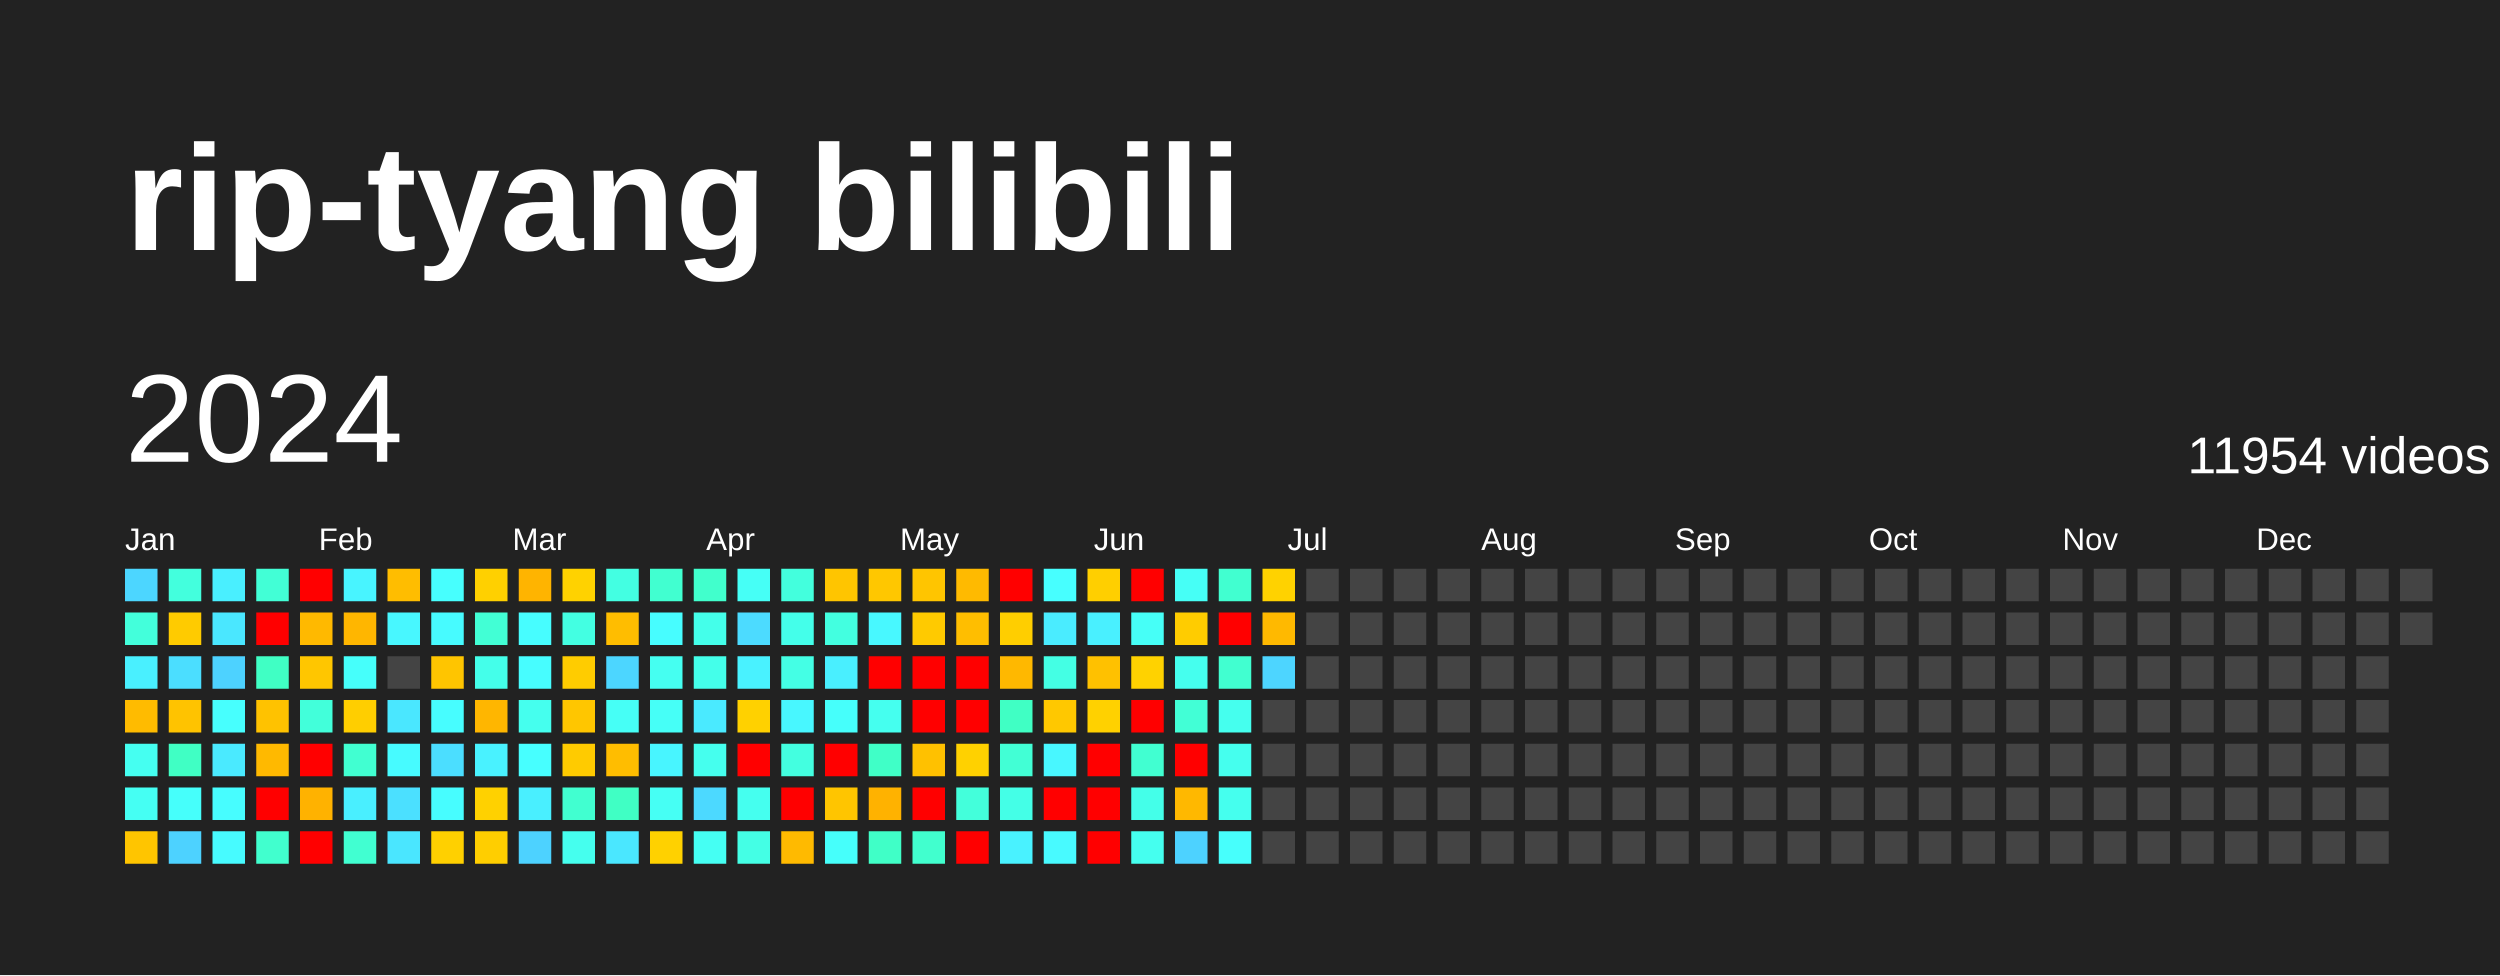
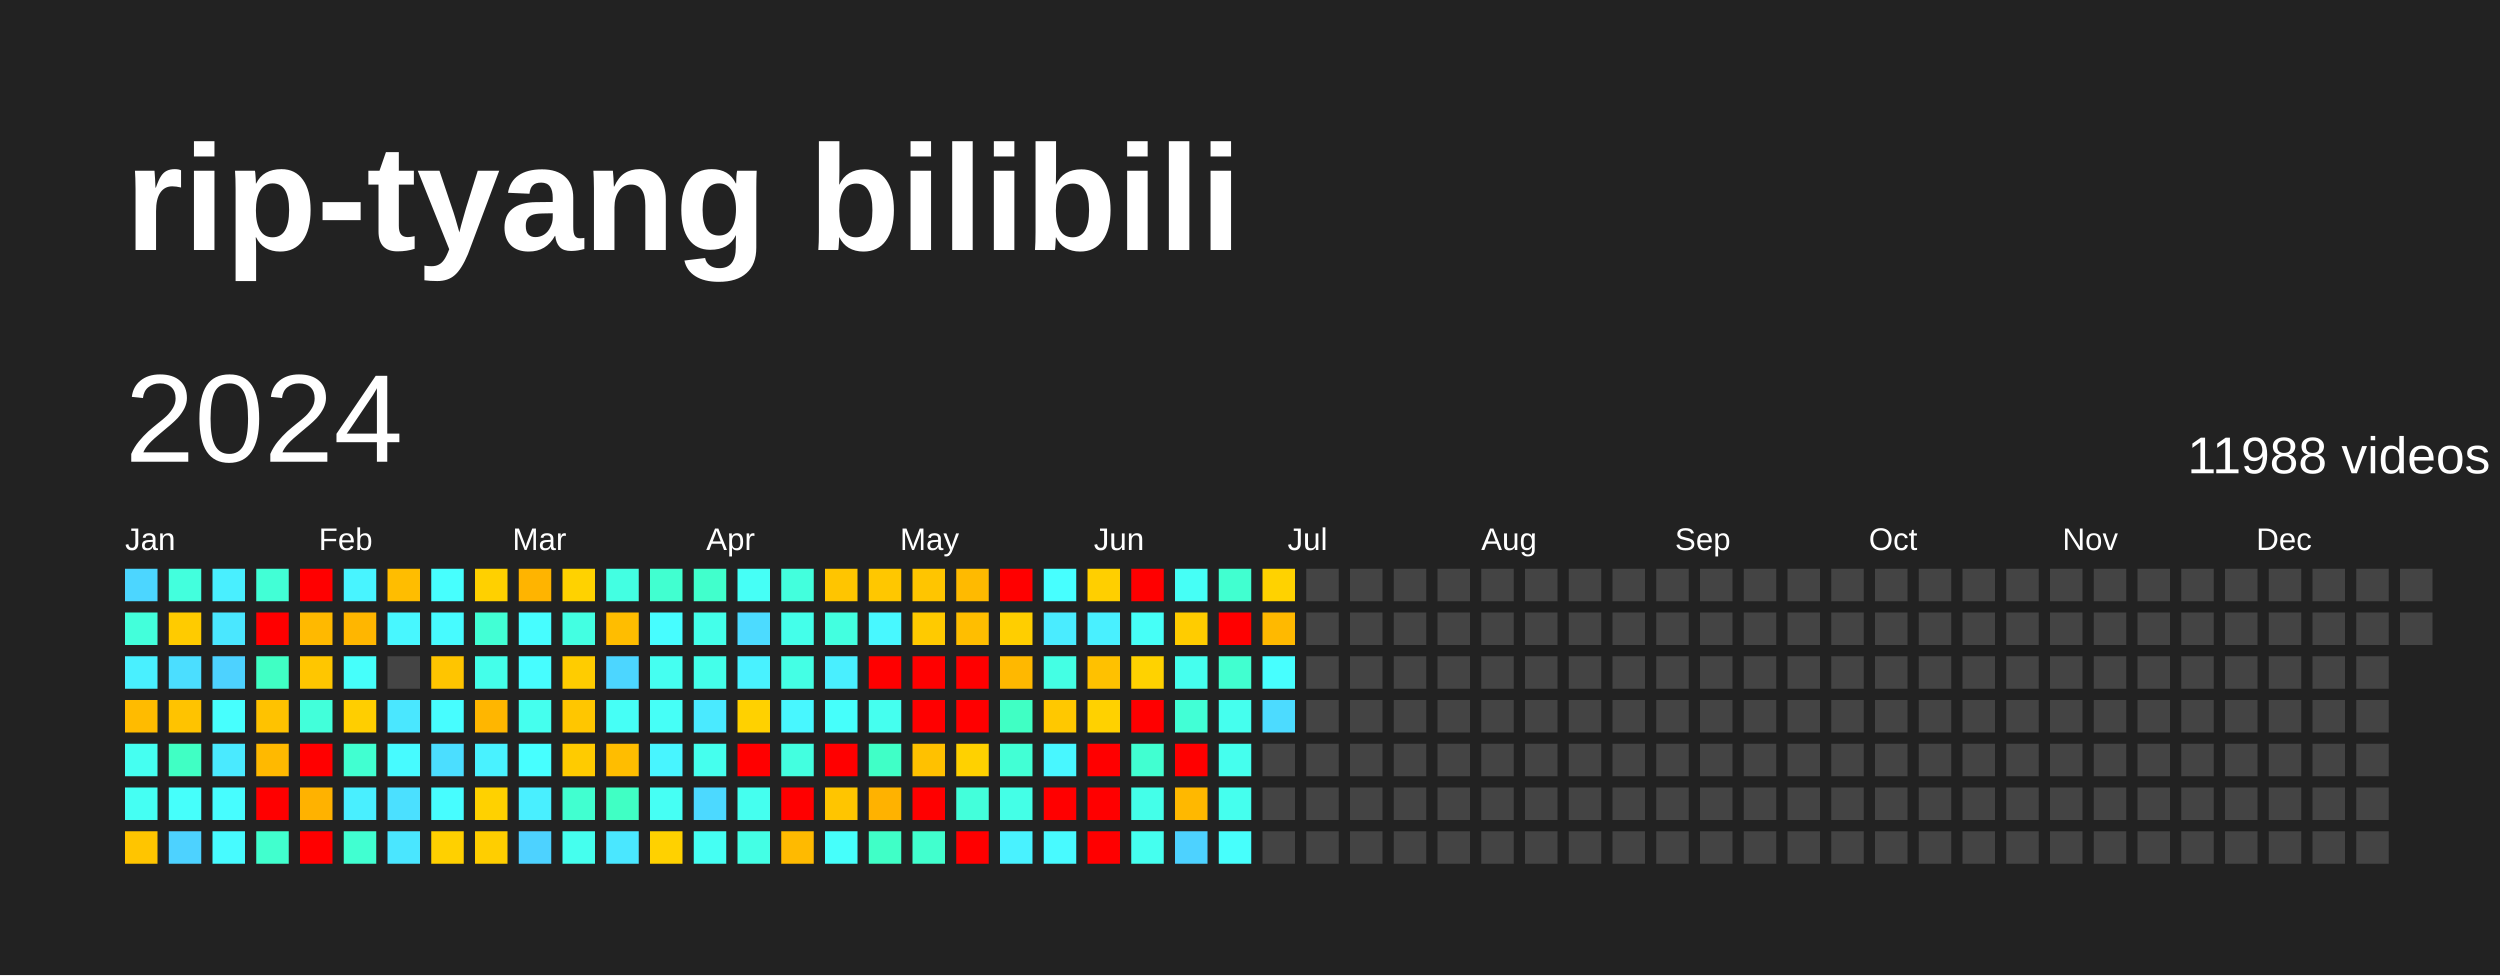
<svg xmlns="http://www.w3.org/2000/svg" baseProfile="full" height="78mm" version="1.1" viewBox="0,0,200,78" width="200mm">
  <defs />
  <rect fill="#222222" height="78" width="200" x="0" y="0" />
  <text fill="#FFFFFF" style="font-size:12px; font-family:Arial; font-weight:bold;" x="10" y="20">rip-tyang bilibili</text>
  <text dominant-baseline="hanging" fill="#FFFFFF" style="font-size:10.0px; font-family:Arial;" x="10" y="30">2024</text>
-   <text dominant-baseline="hanging" fill="#FFFFFF" style="font-size:4.125px; font-family:Arial;" x="175" y="35">11954 videos</text>
+   <text dominant-baseline="hanging" fill="#FFFFFF" style="font-size:4.125px; font-family:Arial;" x="175" y="35">11988 videos</text>
  <text fill="#FFFFFF" style="font-size:2.5px; font-family:Arial" x="10.0" y="44">Jan</text>
  <text fill="#FFFFFF" style="font-size:2.5px; font-family:Arial" x="25.5" y="44">Feb</text>
  <text fill="#FFFFFF" style="font-size:2.5px; font-family:Arial" x="41.0" y="44">Mar</text>
  <text fill="#FFFFFF" style="font-size:2.5px; font-family:Arial" x="56.5" y="44">Apr</text>
  <text fill="#FFFFFF" style="font-size:2.5px; font-family:Arial" x="72.0" y="44">May</text>
  <text fill="#FFFFFF" style="font-size:2.5px; font-family:Arial" x="87.5" y="44">Jun</text>
  <text fill="#FFFFFF" style="font-size:2.5px; font-family:Arial" x="103.0" y="44">Jul</text>
  <text fill="#FFFFFF" style="font-size:2.5px; font-family:Arial" x="118.5" y="44">Aug</text>
  <text fill="#FFFFFF" style="font-size:2.5px; font-family:Arial" x="134.0" y="44">Sep</text>
  <text fill="#FFFFFF" style="font-size:2.5px; font-family:Arial" x="149.5" y="44">Oct</text>
  <text fill="#FFFFFF" style="font-size:2.5px; font-family:Arial" x="165.0" y="44">Nov</text>
  <text fill="#FFFFFF" style="font-size:2.5px; font-family:Arial" x="180.5" y="44">Dec</text>
  <rect fill="#4cd6ff" height="2.6" width="2.6" x="10.0" y="45.5" />
  <rect fill="#43ffdb" height="2.6" width="2.6" x="10.0" y="49.0" />
  <rect fill="#49f0ff" height="2.6" width="2.6" x="10.0" y="52.5" />
  <rect fill="#ffbb00" height="2.6" width="2.6" x="10.0" y="56.0" />
  <rect fill="#45fff1" height="2.6" width="2.6" x="10.0" y="59.5" />
  <rect fill="#45fff3" height="2.6" width="2.6" x="10.0" y="63.0" />
  <rect fill="#ffc500" height="2.6" width="2.6" x="10.0" y="66.5" />
  <rect fill="#43ffdd" height="2.6" width="2.6" x="13.5" y="45.5" />
  <rect fill="#ffcb00" height="2.6" width="2.6" x="13.5" y="49.0" />
  <rect fill="#4bdeff" height="2.6" width="2.6" x="13.5" y="52.5" />
  <rect fill="#ffc300" height="2.6" width="2.6" x="13.5" y="56.0" />
  <rect fill="#40ffc4" height="2.6" width="2.6" x="13.5" y="59.5" />
  <rect fill="#46fffb" height="2.6" width="2.6" x="13.5" y="63.0" />
  <rect fill="#4dd2ff" height="2.6" width="2.6" x="13.5" y="66.5" />
  <rect fill="#49efff" height="2.6" width="2.6" x="17.0" y="45.5" />
  <rect fill="#4ae7ff" height="2.6" width="2.6" x="17.0" y="49.0" />
  <rect fill="#4dd2ff" height="2.6" width="2.6" x="17.0" y="52.5" />
  <rect fill="#47fffe" height="2.6" width="2.6" x="17.0" y="56.0" />
  <rect fill="#4aeaff" height="2.6" width="2.6" x="17.0" y="59.5" />
  <rect fill="#47fdff" height="2.6" width="2.6" x="17.0" y="63.0" />
  <rect fill="#47fbff" height="2.6" width="2.6" x="17.0" y="66.5" />
  <rect fill="#42ffd6" height="2.6" width="2.6" x="20.5" y="45.5" />
  <rect fill="red" height="2.6" width="2.6" x="20.5" y="49.0" />
  <rect fill="#40ffc4" height="2.6" width="2.6" x="20.5" y="52.5" />
  <rect fill="#ffc200" height="2.6" width="2.6" x="20.5" y="56.0" />
  <rect fill="#ffb900" height="2.6" width="2.6" x="20.5" y="59.5" />
  <rect fill="red" height="2.6" width="2.6" x="20.5" y="63.0" />
  <rect fill="#41ffce" height="2.6" width="2.6" x="20.5" y="66.5" />
  <rect fill="red" height="2.6" width="2.6" x="24.0" y="45.5" />
  <rect fill="#ffb900" height="2.6" width="2.6" x="24.0" y="49.0" />
  <rect fill="#ffc600" height="2.6" width="2.6" x="24.0" y="52.5" />
  <rect fill="#42ffda" height="2.6" width="2.6" x="24.0" y="56.0" />
  <rect fill="red" height="2.6" width="2.6" x="24.0" y="59.5" />
  <rect fill="#ffb200" height="2.6" width="2.6" x="24.0" y="63.0" />
  <rect fill="red" height="2.6" width="2.6" x="24.0" y="66.5" />
  <rect fill="#48f4ff" height="2.6" width="2.6" x="27.5" y="45.5" />
  <rect fill="#ffb600" height="2.6" width="2.6" x="27.5" y="49.0" />
  <rect fill="#46fffb" height="2.6" width="2.6" x="27.5" y="52.5" />
  <rect fill="#ffce00" height="2.6" width="2.6" x="27.5" y="56.0" />
  <rect fill="#41ffd1" height="2.6" width="2.6" x="27.5" y="59.5" />
  <rect fill="#49efff" height="2.6" width="2.6" x="27.5" y="63.0" />
  <rect fill="#41ffd1" height="2.6" width="2.6" x="27.5" y="66.5" />
  <rect fill="#ffbd00" height="2.6" width="2.6" x="31.0" y="45.5" />
  <rect fill="#48f7ff" height="2.6" width="2.6" x="31.0" y="49.0" />
  <rect fill="#444444" height="2.6" width="2.6" x="31.0" y="52.5" />
  <rect fill="#4ae7ff" height="2.6" width="2.6" x="31.0" y="56.0" />
  <rect fill="#47fbff" height="2.6" width="2.6" x="31.0" y="59.5" />
  <rect fill="#4be0ff" height="2.6" width="2.6" x="31.0" y="63.0" />
  <rect fill="#4ae6ff" height="2.6" width="2.6" x="31.0" y="66.5" />
  <rect fill="#47fffe" height="2.6" width="2.6" x="34.5" y="45.5" />
  <rect fill="#47fbff" height="2.6" width="2.6" x="34.5" y="49.0" />
  <rect fill="#ffc500" height="2.6" width="2.6" x="34.5" y="52.5" />
  <rect fill="#47fdff" height="2.6" width="2.6" x="34.5" y="56.0" />
  <rect fill="#4bdeff" height="2.6" width="2.6" x="34.5" y="59.5" />
  <rect fill="#47fdff" height="2.6" width="2.6" x="34.5" y="63.0" />
  <rect fill="#ffd000" height="2.6" width="2.6" x="34.5" y="66.5" />
  <rect fill="#ffd000" height="2.6" width="2.6" x="38.0" y="45.5" />
  <rect fill="#42ffd5" height="2.6" width="2.6" x="38.0" y="49.0" />
  <rect fill="#44ffea" height="2.6" width="2.6" x="38.0" y="52.5" />
  <rect fill="#ffb600" height="2.6" width="2.6" x="38.0" y="56.0" />
  <rect fill="#49f2ff" height="2.6" width="2.6" x="38.0" y="59.5" />
  <rect fill="#ffd100" height="2.6" width="2.6" x="38.0" y="63.0" />
  <rect fill="#ffce00" height="2.6" width="2.6" x="38.0" y="66.5" />
  <rect fill="#ffb400" height="2.6" width="2.6" x="41.5" y="45.5" />
  <rect fill="#47fdff" height="2.6" width="2.6" x="41.5" y="49.0" />
  <rect fill="#47fdff" height="2.6" width="2.6" x="41.5" y="52.5" />
  <rect fill="#45ffee" height="2.6" width="2.6" x="41.5" y="56.0" />
  <rect fill="#47ffff" height="2.6" width="2.6" x="41.5" y="59.5" />
  <rect fill="#49efff" height="2.6" width="2.6" x="41.5" y="63.0" />
  <rect fill="#4dd2ff" height="2.6" width="2.6" x="41.5" y="66.5" />
  <rect fill="#ffd200" height="2.6" width="2.6" x="45.0" y="45.5" />
  <rect fill="#43ffe2" height="2.6" width="2.6" x="45.0" y="49.0" />
  <rect fill="#ffcc00" height="2.6" width="2.6" x="45.0" y="52.5" />
  <rect fill="#ffc600" height="2.6" width="2.6" x="45.0" y="56.0" />
  <rect fill="#ffcb00" height="2.6" width="2.6" x="45.0" y="59.5" />
  <rect fill="#41ffd0" height="2.6" width="2.6" x="45.0" y="63.0" />
  <rect fill="#45ffee" height="2.6" width="2.6" x="45.0" y="66.5" />
  <rect fill="#43ffe2" height="2.6" width="2.6" x="48.5" y="45.5" />
  <rect fill="#ffbd00" height="2.6" width="2.6" x="48.5" y="49.0" />
  <rect fill="#4cd6ff" height="2.6" width="2.6" x="48.5" y="52.5" />
  <rect fill="#46fff6" height="2.6" width="2.6" x="48.5" y="56.0" />
  <rect fill="#ffbd00" height="2.6" width="2.6" x="48.5" y="59.5" />
  <rect fill="#40ffc4" height="2.6" width="2.6" x="48.5" y="63.0" />
  <rect fill="#4ae7ff" height="2.6" width="2.6" x="48.5" y="66.5" />
  <rect fill="#41ffd0" height="2.6" width="2.6" x="52.0" y="45.5" />
  <rect fill="#47fdff" height="2.6" width="2.6" x="52.0" y="49.0" />
  <rect fill="#45fff1" height="2.6" width="2.6" x="52.0" y="52.5" />
  <rect fill="#46fff7" height="2.6" width="2.6" x="52.0" y="56.0" />
  <rect fill="#48f5ff" height="2.6" width="2.6" x="52.0" y="59.5" />
  <rect fill="#46fff4" height="2.6" width="2.6" x="52.0" y="63.0" />
  <rect fill="#ffd100" height="2.6" width="2.6" x="52.0" y="66.5" />
  <rect fill="#41ffcc" height="2.6" width="2.6" x="55.5" y="45.5" />
  <rect fill="#44ffea" height="2.6" width="2.6" x="55.5" y="49.0" />
  <rect fill="#44ffea" height="2.6" width="2.6" x="55.5" y="52.5" />
  <rect fill="#4aeaff" height="2.6" width="2.6" x="55.5" y="56.0" />
  <rect fill="#45ffee" height="2.6" width="2.6" x="55.5" y="59.5" />
  <rect fill="#4cd9ff" height="2.6" width="2.6" x="55.5" y="63.0" />
  <rect fill="#45fff3" height="2.6" width="2.6" x="55.5" y="66.5" />
  <rect fill="#46fff6" height="2.6" width="2.6" x="59.0" y="45.5" />
  <rect fill="#4cdbff" height="2.6" width="2.6" x="59.0" y="49.0" />
  <rect fill="#49f2ff" height="2.6" width="2.6" x="59.0" y="52.5" />
  <rect fill="#ffd100" height="2.6" width="2.6" x="59.0" y="56.0" />
  <rect fill="red" height="2.6" width="2.6" x="59.0" y="59.5" />
  <rect fill="#45ffef" height="2.6" width="2.6" x="59.0" y="63.0" />
  <rect fill="#44ffe5" height="2.6" width="2.6" x="59.0" y="66.5" />
  <rect fill="#43ffdd" height="2.6" width="2.6" x="62.5" y="45.5" />
  <rect fill="#44ffea" height="2.6" width="2.6" x="62.5" y="49.0" />
  <rect fill="#44ffe5" height="2.6" width="2.6" x="62.5" y="52.5" />
  <rect fill="#48f7ff" height="2.6" width="2.6" x="62.5" y="56.0" />
  <rect fill="#43ffe0" height="2.6" width="2.6" x="62.5" y="59.5" />
  <rect fill="red" height="2.6" width="2.6" x="62.5" y="63.0" />
  <rect fill="#ffba00" height="2.6" width="2.6" x="62.5" y="66.5" />
  <rect fill="#ffc500" height="2.6" width="2.6" x="66.0" y="45.5" />
  <rect fill="#43ffe0" height="2.6" width="2.6" x="66.0" y="49.0" />
  <rect fill="#49efff" height="2.6" width="2.6" x="66.0" y="52.5" />
  <rect fill="#46fffb" height="2.6" width="2.6" x="66.0" y="56.0" />
  <rect fill="red" height="2.6" width="2.6" x="66.0" y="59.5" />
  <rect fill="#ffc500" height="2.6" width="2.6" x="66.0" y="63.0" />
  <rect fill="#46fffb" height="2.6" width="2.6" x="66.0" y="66.5" />
  <rect fill="#ffc700" height="2.6" width="2.6" x="69.5" y="45.5" />
  <rect fill="#48f8ff" height="2.6" width="2.6" x="69.5" y="49.0" />
  <rect fill="red" height="2.6" width="2.6" x="69.5" y="52.5" />
  <rect fill="#45ffef" height="2.6" width="2.6" x="69.5" y="56.0" />
  <rect fill="#40ffc7" height="2.6" width="2.6" x="69.5" y="59.5" />
  <rect fill="#ffb200" height="2.6" width="2.6" x="69.5" y="63.0" />
  <rect fill="#40ffc7" height="2.6" width="2.6" x="69.5" y="66.5" />
  <rect fill="#ffc500" height="2.6" width="2.6" x="73.0" y="45.5" />
  <rect fill="#ffca00" height="2.6" width="2.6" x="73.0" y="49.0" />
  <rect fill="red" height="2.6" width="2.6" x="73.0" y="52.5" />
  <rect fill="red" height="2.6" width="2.6" x="73.0" y="56.0" />
  <rect fill="#ffc100" height="2.6" width="2.6" x="73.0" y="59.5" />
  <rect fill="red" height="2.6" width="2.6" x="73.0" y="63.0" />
  <rect fill="#41ffce" height="2.6" width="2.6" x="73.0" y="66.5" />
  <rect fill="#ffba00" height="2.6" width="2.6" x="76.5" y="45.5" />
  <rect fill="#ffbe00" height="2.6" width="2.6" x="76.5" y="49.0" />
  <rect fill="red" height="2.6" width="2.6" x="76.5" y="52.5" />
  <rect fill="red" height="2.6" width="2.6" x="76.5" y="56.0" />
  <rect fill="#ffd100" height="2.6" width="2.6" x="76.5" y="59.5" />
  <rect fill="#43ffdb" height="2.6" width="2.6" x="76.5" y="63.0" />
  <rect fill="red" height="2.6" width="2.6" x="76.5" y="66.5" />
  <rect fill="red" height="2.6" width="2.6" x="80.0" y="45.5" />
  <rect fill="#ffce00" height="2.6" width="2.6" x="80.0" y="49.0" />
  <rect fill="#ffb800" height="2.6" width="2.6" x="80.0" y="52.5" />
  <rect fill="#40ffc4" height="2.6" width="2.6" x="80.0" y="56.0" />
  <rect fill="#42ffd5" height="2.6" width="2.6" x="80.0" y="59.5" />
  <rect fill="#44ffe7" height="2.6" width="2.6" x="80.0" y="63.0" />
  <rect fill="#49f2ff" height="2.6" width="2.6" x="80.0" y="66.5" />
  <rect fill="#47ffff" height="2.6" width="2.6" x="83.5" y="45.5" />
  <rect fill="#4aecff" height="2.6" width="2.6" x="83.5" y="49.0" />
  <rect fill="#44ffe4" height="2.6" width="2.6" x="83.5" y="52.5" />
  <rect fill="#ffc800" height="2.6" width="2.6" x="83.5" y="56.0" />
  <rect fill="#48f7ff" height="2.6" width="2.6" x="83.5" y="59.5" />
  <rect fill="red" height="2.6" width="2.6" x="83.5" y="63.0" />
  <rect fill="#48faff" height="2.6" width="2.6" x="83.5" y="66.5" />
  <rect fill="#ffcf00" height="2.6" width="2.6" x="87.0" y="45.5" />
  <rect fill="#49f0ff" height="2.6" width="2.6" x="87.0" y="49.0" />
  <rect fill="#ffc100" height="2.6" width="2.6" x="87.0" y="52.5" />
  <rect fill="#ffd100" height="2.6" width="2.6" x="87.0" y="56.0" />
  <rect fill="red" height="2.6" width="2.6" x="87.0" y="59.5" />
  <rect fill="red" height="2.6" width="2.6" x="87.0" y="63.0" />
  <rect fill="red" height="2.6" width="2.6" x="87.0" y="66.5" />
  <rect fill="red" height="2.6" width="2.6" x="90.5" y="45.5" />
  <rect fill="#46fff7" height="2.6" width="2.6" x="90.5" y="49.0" />
  <rect fill="#ffd200" height="2.6" width="2.6" x="90.5" y="52.5" />
  <rect fill="red" height="2.6" width="2.6" x="90.5" y="56.0" />
  <rect fill="#41ffd1" height="2.6" width="2.6" x="90.5" y="59.5" />
  <rect fill="#44ffe9" height="2.6" width="2.6" x="90.5" y="63.0" />
  <rect fill="#45ffef" height="2.6" width="2.6" x="90.5" y="66.5" />
  <rect fill="#46fff6" height="2.6" width="2.6" x="94.0" y="45.5" />
  <rect fill="#ffcc00" height="2.6" width="2.6" x="94.0" y="49.0" />
  <rect fill="#45ffee" height="2.6" width="2.6" x="94.0" y="52.5" />
  <rect fill="#42ffd6" height="2.6" width="2.6" x="94.0" y="56.0" />
  <rect fill="red" height="2.6" width="2.6" x="94.0" y="59.5" />
  <rect fill="#ffb800" height="2.6" width="2.6" x="94.0" y="63.0" />
  <rect fill="#4dd2ff" height="2.6" width="2.6" x="94.0" y="66.5" />
  <rect fill="#41ffd0" height="2.6" width="2.6" x="97.5" y="45.5" />
  <rect fill="red" height="2.6" width="2.6" x="97.5" y="49.0" />
  <rect fill="#41ffd0" height="2.6" width="2.6" x="97.5" y="52.5" />
  <rect fill="#45ffee" height="2.6" width="2.6" x="97.5" y="56.0" />
  <rect fill="#45ffee" height="2.6" width="2.6" x="97.5" y="59.5" />
  <rect fill="#45ffee" height="2.6" width="2.6" x="97.5" y="63.0" />
  <rect fill="#47fffc" height="2.6" width="2.6" x="97.5" y="66.5" />
  <rect fill="#ffd200" height="2.6" width="2.6" x="101.0" y="45.5" />
  <rect fill="#ffb900" height="2.6" width="2.6" x="101.0" y="49.0" />
-   <rect fill="#4dd5ff" height="2.6" width="2.6" x="101.0" y="52.5" />
-   <rect fill="#444444" height="2.6" width="2.6" x="101.0" y="56.0" />
+   <rect fill="#47ffff" height="2.6" width="2.6" x="101.0" y="52.5" />
+   <rect fill="#4cdbff" height="2.6" width="2.6" x="101.0" y="56.0" />
  <rect fill="#444444" height="2.6" width="2.6" x="101.0" y="59.5" />
  <rect fill="#444444" height="2.6" width="2.6" x="101.0" y="63.0" />
  <rect fill="#444444" height="2.6" width="2.6" x="101.0" y="66.5" />
  <rect fill="#444444" height="2.6" width="2.6" x="104.5" y="45.5" />
  <rect fill="#444444" height="2.6" width="2.6" x="104.5" y="49.0" />
  <rect fill="#444444" height="2.6" width="2.6" x="104.5" y="52.5" />
  <rect fill="#444444" height="2.6" width="2.6" x="104.5" y="56.0" />
  <rect fill="#444444" height="2.6" width="2.6" x="104.5" y="59.5" />
  <rect fill="#444444" height="2.6" width="2.6" x="104.5" y="63.0" />
  <rect fill="#444444" height="2.6" width="2.6" x="104.5" y="66.5" />
  <rect fill="#444444" height="2.6" width="2.6" x="108.0" y="45.5" />
  <rect fill="#444444" height="2.6" width="2.6" x="108.0" y="49.0" />
  <rect fill="#444444" height="2.6" width="2.6" x="108.0" y="52.5" />
  <rect fill="#444444" height="2.6" width="2.6" x="108.0" y="56.0" />
  <rect fill="#444444" height="2.6" width="2.6" x="108.0" y="59.5" />
  <rect fill="#444444" height="2.6" width="2.6" x="108.0" y="63.0" />
  <rect fill="#444444" height="2.6" width="2.6" x="108.0" y="66.5" />
  <rect fill="#444444" height="2.6" width="2.6" x="111.5" y="45.5" />
  <rect fill="#444444" height="2.6" width="2.6" x="111.5" y="49.0" />
  <rect fill="#444444" height="2.6" width="2.6" x="111.5" y="52.5" />
  <rect fill="#444444" height="2.6" width="2.6" x="111.5" y="56.0" />
  <rect fill="#444444" height="2.6" width="2.6" x="111.5" y="59.5" />
  <rect fill="#444444" height="2.6" width="2.6" x="111.5" y="63.0" />
  <rect fill="#444444" height="2.6" width="2.6" x="111.5" y="66.5" />
  <rect fill="#444444" height="2.6" width="2.6" x="115.0" y="45.5" />
  <rect fill="#444444" height="2.6" width="2.6" x="115.0" y="49.0" />
  <rect fill="#444444" height="2.6" width="2.6" x="115.0" y="52.5" />
  <rect fill="#444444" height="2.6" width="2.6" x="115.0" y="56.0" />
  <rect fill="#444444" height="2.6" width="2.6" x="115.0" y="59.5" />
  <rect fill="#444444" height="2.6" width="2.6" x="115.0" y="63.0" />
  <rect fill="#444444" height="2.6" width="2.6" x="115.0" y="66.5" />
  <rect fill="#444444" height="2.6" width="2.6" x="118.5" y="45.5" />
  <rect fill="#444444" height="2.6" width="2.6" x="118.5" y="49.0" />
  <rect fill="#444444" height="2.6" width="2.6" x="118.5" y="52.5" />
  <rect fill="#444444" height="2.6" width="2.6" x="118.5" y="56.0" />
  <rect fill="#444444" height="2.6" width="2.6" x="118.5" y="59.5" />
  <rect fill="#444444" height="2.6" width="2.6" x="118.5" y="63.0" />
  <rect fill="#444444" height="2.6" width="2.6" x="118.5" y="66.5" />
  <rect fill="#444444" height="2.6" width="2.6" x="122.0" y="45.5" />
  <rect fill="#444444" height="2.6" width="2.6" x="122.0" y="49.0" />
  <rect fill="#444444" height="2.6" width="2.6" x="122.0" y="52.5" />
  <rect fill="#444444" height="2.6" width="2.6" x="122.0" y="56.0" />
  <rect fill="#444444" height="2.6" width="2.6" x="122.0" y="59.5" />
  <rect fill="#444444" height="2.6" width="2.6" x="122.0" y="63.0" />
  <rect fill="#444444" height="2.6" width="2.6" x="122.0" y="66.5" />
  <rect fill="#444444" height="2.6" width="2.6" x="125.5" y="45.5" />
  <rect fill="#444444" height="2.6" width="2.6" x="125.5" y="49.0" />
  <rect fill="#444444" height="2.6" width="2.6" x="125.5" y="52.5" />
  <rect fill="#444444" height="2.6" width="2.6" x="125.5" y="56.0" />
  <rect fill="#444444" height="2.6" width="2.6" x="125.5" y="59.5" />
  <rect fill="#444444" height="2.6" width="2.6" x="125.5" y="63.0" />
  <rect fill="#444444" height="2.6" width="2.6" x="125.5" y="66.5" />
  <rect fill="#444444" height="2.6" width="2.6" x="129.0" y="45.5" />
  <rect fill="#444444" height="2.6" width="2.6" x="129.0" y="49.0" />
  <rect fill="#444444" height="2.6" width="2.6" x="129.0" y="52.5" />
  <rect fill="#444444" height="2.6" width="2.6" x="129.0" y="56.0" />
  <rect fill="#444444" height="2.6" width="2.6" x="129.0" y="59.5" />
  <rect fill="#444444" height="2.6" width="2.6" x="129.0" y="63.0" />
  <rect fill="#444444" height="2.6" width="2.6" x="129.0" y="66.5" />
  <rect fill="#444444" height="2.6" width="2.6" x="132.5" y="45.5" />
  <rect fill="#444444" height="2.6" width="2.6" x="132.5" y="49.0" />
  <rect fill="#444444" height="2.6" width="2.6" x="132.5" y="52.5" />
  <rect fill="#444444" height="2.6" width="2.6" x="132.5" y="56.0" />
  <rect fill="#444444" height="2.6" width="2.6" x="132.5" y="59.5" />
  <rect fill="#444444" height="2.6" width="2.6" x="132.5" y="63.0" />
  <rect fill="#444444" height="2.6" width="2.6" x="132.5" y="66.5" />
  <rect fill="#444444" height="2.6" width="2.6" x="136.0" y="45.5" />
  <rect fill="#444444" height="2.6" width="2.6" x="136.0" y="49.0" />
  <rect fill="#444444" height="2.6" width="2.6" x="136.0" y="52.5" />
  <rect fill="#444444" height="2.6" width="2.6" x="136.0" y="56.0" />
  <rect fill="#444444" height="2.6" width="2.6" x="136.0" y="59.5" />
  <rect fill="#444444" height="2.6" width="2.6" x="136.0" y="63.0" />
  <rect fill="#444444" height="2.6" width="2.6" x="136.0" y="66.5" />
  <rect fill="#444444" height="2.6" width="2.6" x="139.5" y="45.5" />
  <rect fill="#444444" height="2.6" width="2.6" x="139.5" y="49.0" />
  <rect fill="#444444" height="2.6" width="2.6" x="139.5" y="52.5" />
  <rect fill="#444444" height="2.6" width="2.6" x="139.5" y="56.0" />
  <rect fill="#444444" height="2.6" width="2.6" x="139.5" y="59.5" />
  <rect fill="#444444" height="2.6" width="2.6" x="139.5" y="63.0" />
  <rect fill="#444444" height="2.6" width="2.6" x="139.5" y="66.5" />
  <rect fill="#444444" height="2.6" width="2.6" x="143.0" y="45.5" />
  <rect fill="#444444" height="2.6" width="2.6" x="143.0" y="49.0" />
  <rect fill="#444444" height="2.6" width="2.6" x="143.0" y="52.5" />
  <rect fill="#444444" height="2.6" width="2.6" x="143.0" y="56.0" />
  <rect fill="#444444" height="2.6" width="2.6" x="143.0" y="59.5" />
  <rect fill="#444444" height="2.6" width="2.6" x="143.0" y="63.0" />
  <rect fill="#444444" height="2.6" width="2.6" x="143.0" y="66.5" />
  <rect fill="#444444" height="2.6" width="2.6" x="146.5" y="45.5" />
  <rect fill="#444444" height="2.6" width="2.6" x="146.5" y="49.0" />
  <rect fill="#444444" height="2.6" width="2.6" x="146.5" y="52.5" />
  <rect fill="#444444" height="2.6" width="2.6" x="146.5" y="56.0" />
  <rect fill="#444444" height="2.6" width="2.6" x="146.5" y="59.5" />
  <rect fill="#444444" height="2.6" width="2.6" x="146.5" y="63.0" />
  <rect fill="#444444" height="2.6" width="2.6" x="146.5" y="66.5" />
  <rect fill="#444444" height="2.6" width="2.6" x="150.0" y="45.5" />
  <rect fill="#444444" height="2.6" width="2.6" x="150.0" y="49.0" />
  <rect fill="#444444" height="2.6" width="2.6" x="150.0" y="52.5" />
  <rect fill="#444444" height="2.6" width="2.6" x="150.0" y="56.0" />
  <rect fill="#444444" height="2.6" width="2.6" x="150.0" y="59.5" />
  <rect fill="#444444" height="2.6" width="2.6" x="150.0" y="63.0" />
  <rect fill="#444444" height="2.6" width="2.6" x="150.0" y="66.5" />
  <rect fill="#444444" height="2.6" width="2.6" x="153.5" y="45.5" />
  <rect fill="#444444" height="2.6" width="2.6" x="153.5" y="49.0" />
  <rect fill="#444444" height="2.6" width="2.6" x="153.5" y="52.5" />
  <rect fill="#444444" height="2.6" width="2.6" x="153.5" y="56.0" />
  <rect fill="#444444" height="2.6" width="2.6" x="153.5" y="59.5" />
  <rect fill="#444444" height="2.6" width="2.6" x="153.5" y="63.0" />
  <rect fill="#444444" height="2.6" width="2.6" x="153.5" y="66.5" />
  <rect fill="#444444" height="2.6" width="2.6" x="157.0" y="45.5" />
  <rect fill="#444444" height="2.6" width="2.6" x="157.0" y="49.0" />
  <rect fill="#444444" height="2.6" width="2.6" x="157.0" y="52.5" />
  <rect fill="#444444" height="2.6" width="2.6" x="157.0" y="56.0" />
  <rect fill="#444444" height="2.6" width="2.6" x="157.0" y="59.5" />
  <rect fill="#444444" height="2.6" width="2.6" x="157.0" y="63.0" />
  <rect fill="#444444" height="2.6" width="2.6" x="157.0" y="66.5" />
  <rect fill="#444444" height="2.6" width="2.6" x="160.5" y="45.5" />
  <rect fill="#444444" height="2.6" width="2.6" x="160.5" y="49.0" />
  <rect fill="#444444" height="2.6" width="2.6" x="160.5" y="52.5" />
  <rect fill="#444444" height="2.6" width="2.6" x="160.5" y="56.0" />
  <rect fill="#444444" height="2.6" width="2.6" x="160.5" y="59.5" />
  <rect fill="#444444" height="2.6" width="2.6" x="160.5" y="63.0" />
  <rect fill="#444444" height="2.6" width="2.6" x="160.5" y="66.5" />
  <rect fill="#444444" height="2.6" width="2.6" x="164.0" y="45.5" />
  <rect fill="#444444" height="2.6" width="2.6" x="164.0" y="49.0" />
  <rect fill="#444444" height="2.6" width="2.6" x="164.0" y="52.5" />
  <rect fill="#444444" height="2.6" width="2.6" x="164.0" y="56.0" />
  <rect fill="#444444" height="2.6" width="2.6" x="164.0" y="59.5" />
  <rect fill="#444444" height="2.6" width="2.6" x="164.0" y="63.0" />
  <rect fill="#444444" height="2.6" width="2.6" x="164.0" y="66.5" />
  <rect fill="#444444" height="2.6" width="2.6" x="167.5" y="45.5" />
  <rect fill="#444444" height="2.6" width="2.6" x="167.5" y="49.0" />
  <rect fill="#444444" height="2.6" width="2.6" x="167.5" y="52.5" />
  <rect fill="#444444" height="2.6" width="2.6" x="167.5" y="56.0" />
  <rect fill="#444444" height="2.6" width="2.6" x="167.5" y="59.5" />
  <rect fill="#444444" height="2.6" width="2.6" x="167.5" y="63.0" />
  <rect fill="#444444" height="2.6" width="2.6" x="167.5" y="66.5" />
  <rect fill="#444444" height="2.6" width="2.6" x="171.0" y="45.5" />
  <rect fill="#444444" height="2.6" width="2.6" x="171.0" y="49.0" />
  <rect fill="#444444" height="2.6" width="2.6" x="171.0" y="52.5" />
  <rect fill="#444444" height="2.6" width="2.6" x="171.0" y="56.0" />
  <rect fill="#444444" height="2.6" width="2.6" x="171.0" y="59.5" />
  <rect fill="#444444" height="2.6" width="2.6" x="171.0" y="63.0" />
  <rect fill="#444444" height="2.6" width="2.6" x="171.0" y="66.5" />
  <rect fill="#444444" height="2.6" width="2.6" x="174.5" y="45.5" />
  <rect fill="#444444" height="2.6" width="2.6" x="174.5" y="49.0" />
  <rect fill="#444444" height="2.6" width="2.6" x="174.5" y="52.5" />
  <rect fill="#444444" height="2.6" width="2.6" x="174.5" y="56.0" />
  <rect fill="#444444" height="2.6" width="2.6" x="174.5" y="59.5" />
  <rect fill="#444444" height="2.6" width="2.6" x="174.5" y="63.0" />
  <rect fill="#444444" height="2.6" width="2.6" x="174.5" y="66.5" />
  <rect fill="#444444" height="2.6" width="2.6" x="178.0" y="45.5" />
  <rect fill="#444444" height="2.6" width="2.6" x="178.0" y="49.0" />
  <rect fill="#444444" height="2.6" width="2.6" x="178.0" y="52.5" />
  <rect fill="#444444" height="2.6" width="2.6" x="178.0" y="56.0" />
  <rect fill="#444444" height="2.6" width="2.6" x="178.0" y="59.5" />
  <rect fill="#444444" height="2.6" width="2.6" x="178.0" y="63.0" />
  <rect fill="#444444" height="2.6" width="2.6" x="178.0" y="66.5" />
  <rect fill="#444444" height="2.6" width="2.6" x="181.5" y="45.5" />
  <rect fill="#444444" height="2.6" width="2.6" x="181.5" y="49.0" />
  <rect fill="#444444" height="2.6" width="2.6" x="181.5" y="52.5" />
  <rect fill="#444444" height="2.6" width="2.6" x="181.5" y="56.0" />
  <rect fill="#444444" height="2.6" width="2.6" x="181.5" y="59.5" />
  <rect fill="#444444" height="2.6" width="2.6" x="181.5" y="63.0" />
  <rect fill="#444444" height="2.6" width="2.6" x="181.5" y="66.5" />
  <rect fill="#444444" height="2.6" width="2.6" x="185.0" y="45.5" />
  <rect fill="#444444" height="2.6" width="2.6" x="185.0" y="49.0" />
  <rect fill="#444444" height="2.6" width="2.6" x="185.0" y="52.5" />
  <rect fill="#444444" height="2.6" width="2.6" x="185.0" y="56.0" />
  <rect fill="#444444" height="2.6" width="2.6" x="185.0" y="59.5" />
  <rect fill="#444444" height="2.6" width="2.6" x="185.0" y="63.0" />
  <rect fill="#444444" height="2.6" width="2.6" x="185.0" y="66.5" />
  <rect fill="#444444" height="2.6" width="2.6" x="188.5" y="45.5" />
  <rect fill="#444444" height="2.6" width="2.6" x="188.5" y="49.0" />
  <rect fill="#444444" height="2.6" width="2.6" x="188.5" y="52.5" />
  <rect fill="#444444" height="2.6" width="2.6" x="188.5" y="56.0" />
  <rect fill="#444444" height="2.6" width="2.6" x="188.5" y="59.5" />
  <rect fill="#444444" height="2.6" width="2.6" x="188.5" y="63.0" />
  <rect fill="#444444" height="2.6" width="2.6" x="188.5" y="66.5" />
  <rect fill="#444444" height="2.6" width="2.6" x="192.0" y="45.5" />
  <rect fill="#444444" height="2.6" width="2.6" x="192.0" y="49.0" />
</svg>
